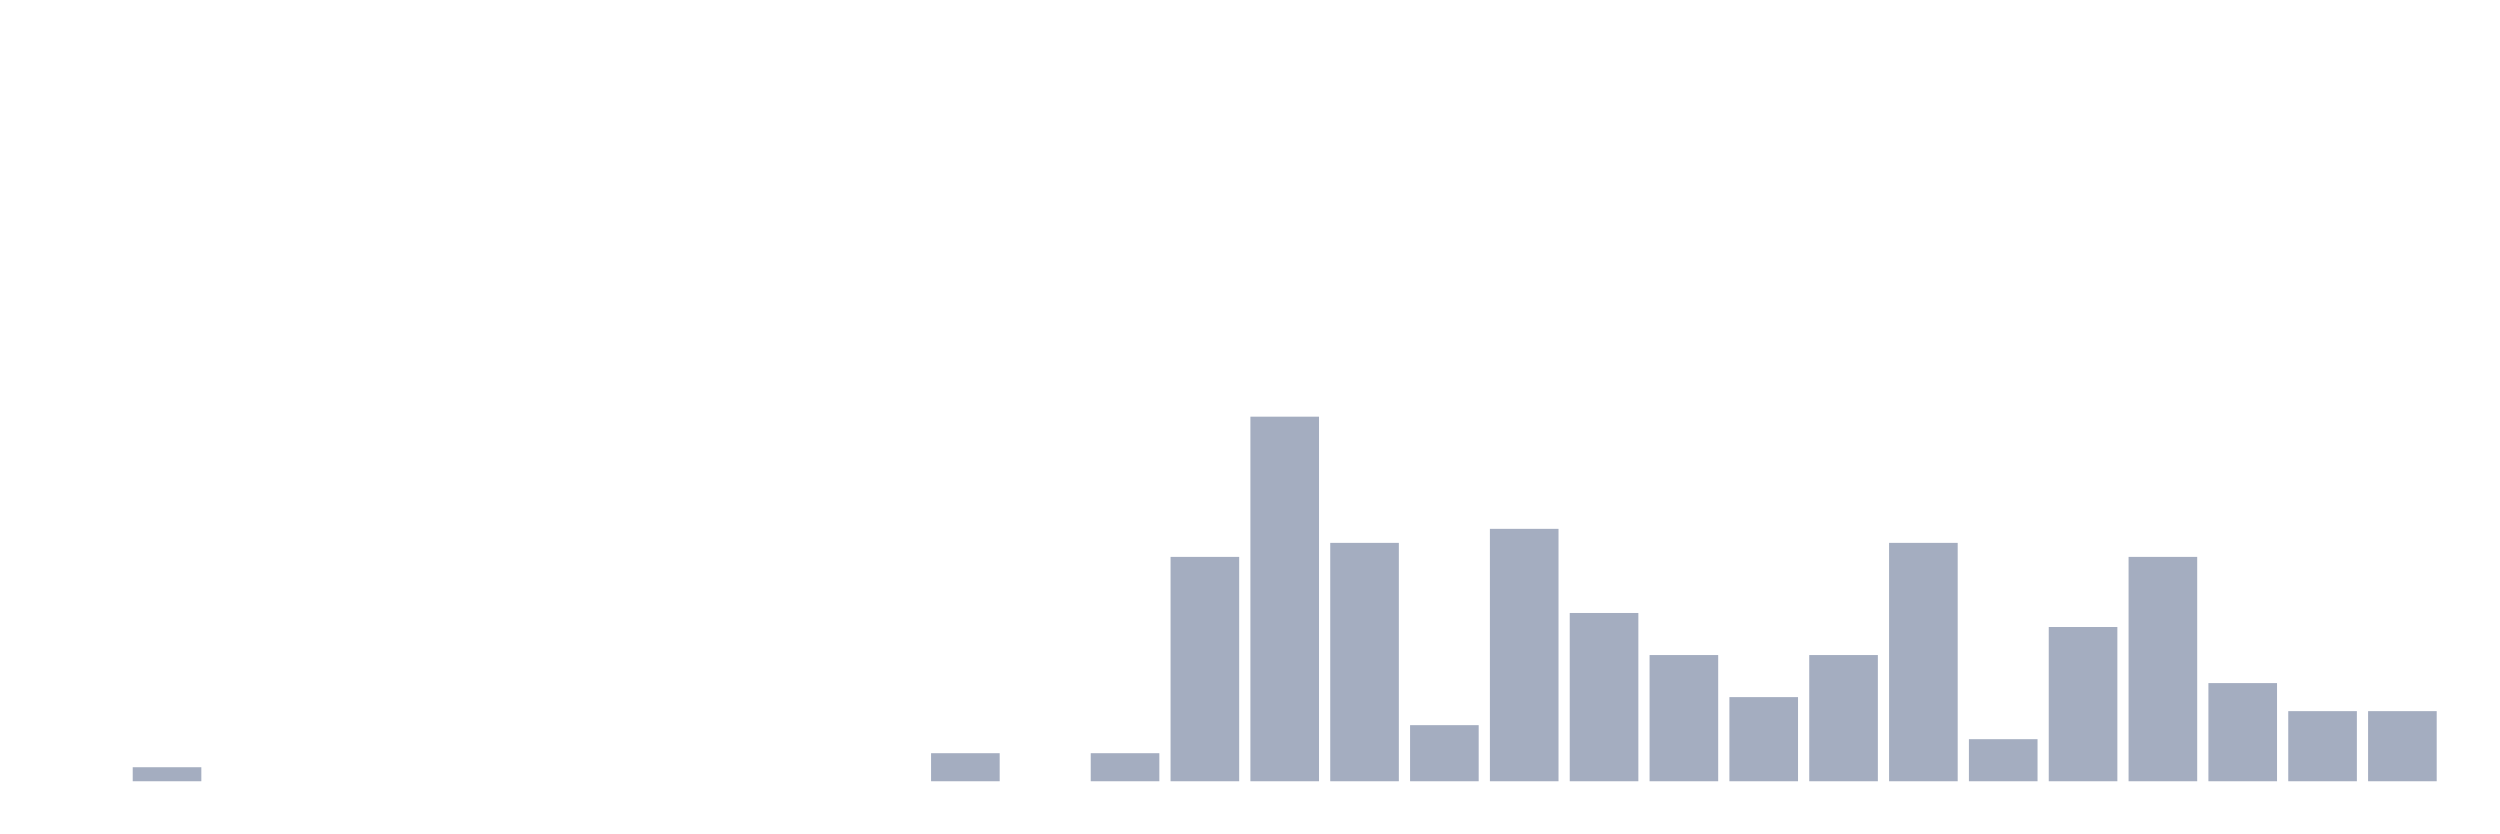
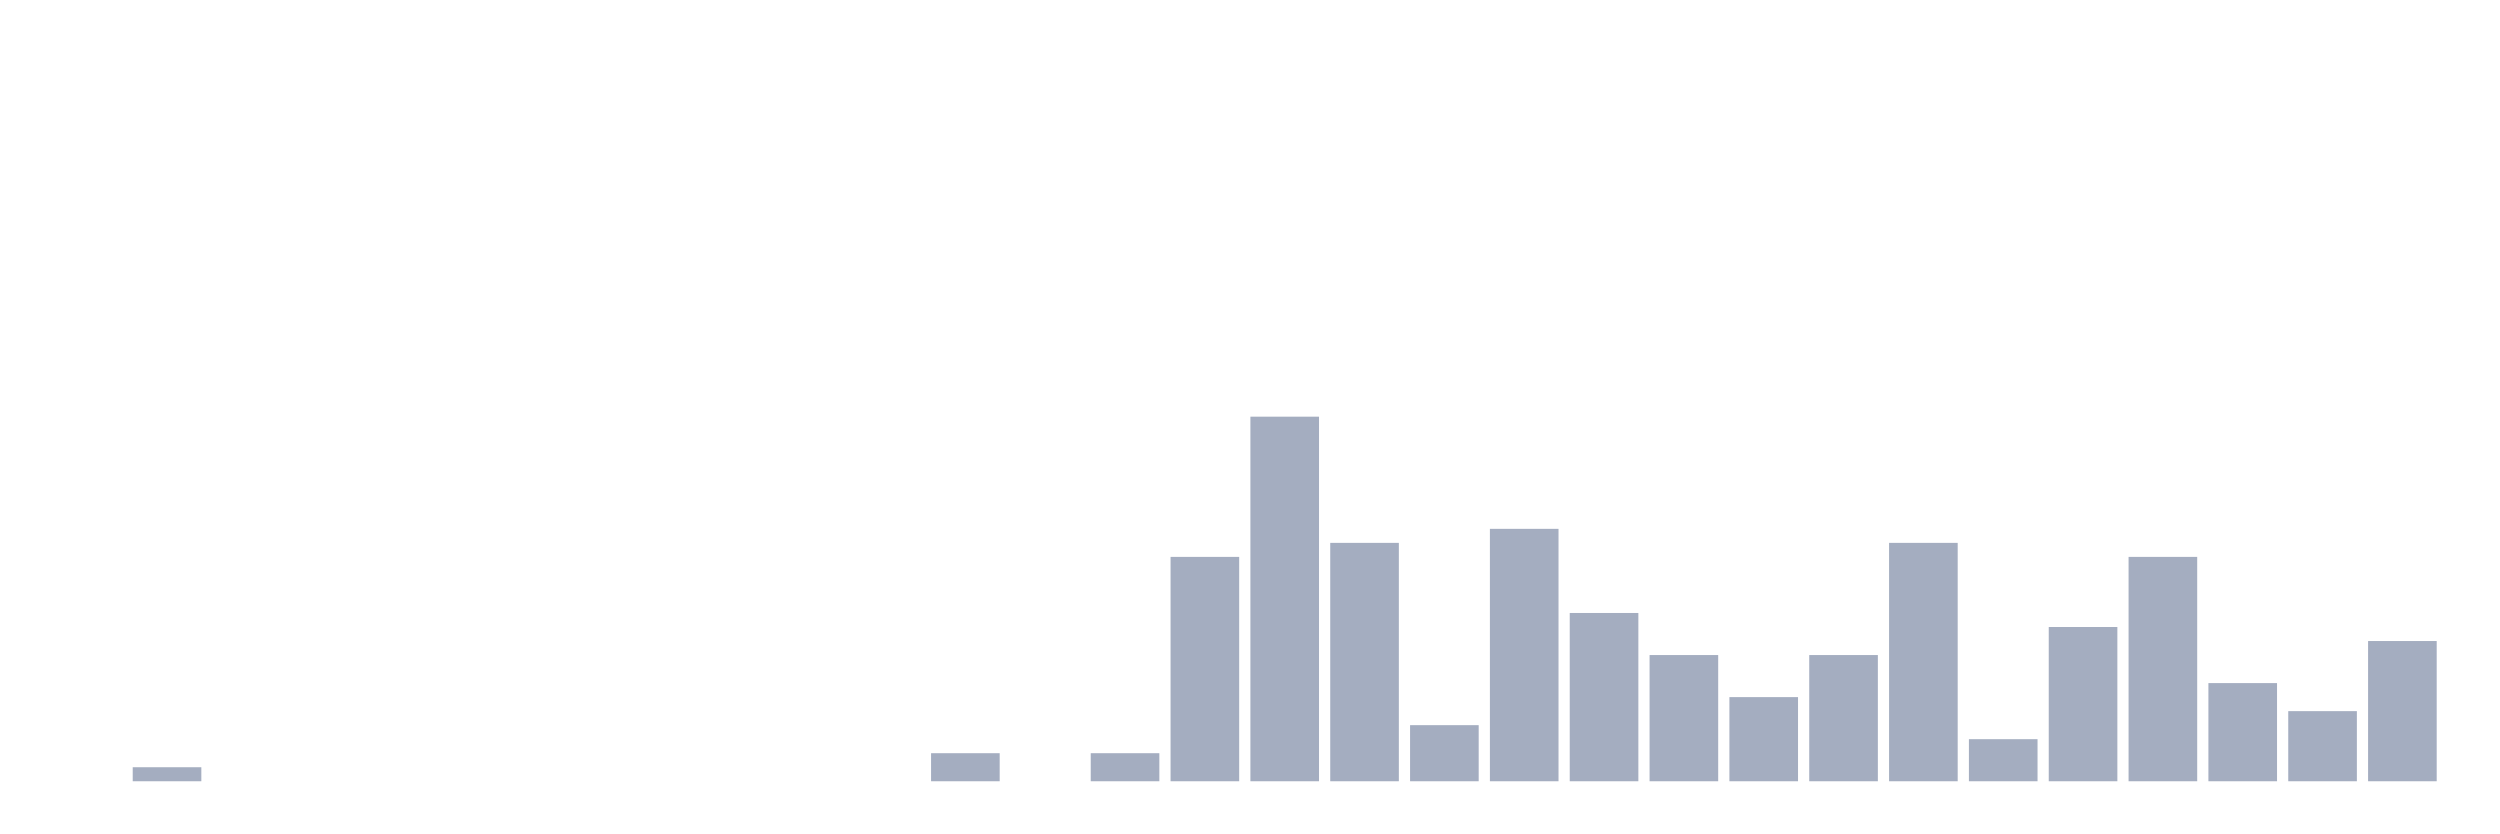
<svg xmlns="http://www.w3.org/2000/svg" viewBox="0 0 480 160">
  <g transform="translate(10,10)">
    <rect class="bar" x="0.153" width="13.175" y="140" height="0" fill="rgb(164,173,192)" />
    <rect class="bar" x="15.482" width="13.175" y="137.308" height="2.692" fill="rgb(164,173,192)" />
    <rect class="bar" x="30.81" width="13.175" y="140" height="0" fill="rgb(164,173,192)" />
    <rect class="bar" x="46.138" width="13.175" y="140" height="0" fill="rgb(164,173,192)" />
    <rect class="bar" x="61.466" width="13.175" y="140" height="0" fill="rgb(164,173,192)" />
    <rect class="bar" x="76.794" width="13.175" y="140" height="0" fill="rgb(164,173,192)" />
    <rect class="bar" x="92.123" width="13.175" y="140" height="0" fill="rgb(164,173,192)" />
    <rect class="bar" x="107.451" width="13.175" y="140" height="0" fill="rgb(164,173,192)" />
    <rect class="bar" x="122.779" width="13.175" y="140" height="0" fill="rgb(164,173,192)" />
    <rect class="bar" x="138.107" width="13.175" y="140" height="0" fill="rgb(164,173,192)" />
    <rect class="bar" x="153.436" width="13.175" y="140" height="0" fill="rgb(164,173,192)" />
    <rect class="bar" x="168.764" width="13.175" y="134.615" height="5.385" fill="rgb(164,173,192)" />
    <rect class="bar" x="184.092" width="13.175" y="140" height="0" fill="rgb(164,173,192)" />
    <rect class="bar" x="199.42" width="13.175" y="134.615" height="5.385" fill="rgb(164,173,192)" />
    <rect class="bar" x="214.748" width="13.175" y="96.923" height="43.077" fill="rgb(164,173,192)" />
    <rect class="bar" x="230.077" width="13.175" y="70" height="70" fill="rgb(164,173,192)" />
    <rect class="bar" x="245.405" width="13.175" y="94.231" height="45.769" fill="rgb(164,173,192)" />
    <rect class="bar" x="260.733" width="13.175" y="129.231" height="10.769" fill="rgb(164,173,192)" />
    <rect class="bar" x="276.061" width="13.175" y="91.538" height="48.462" fill="rgb(164,173,192)" />
    <rect class="bar" x="291.39" width="13.175" y="107.692" height="32.308" fill="rgb(164,173,192)" />
    <rect class="bar" x="306.718" width="13.175" y="115.769" height="24.231" fill="rgb(164,173,192)" />
    <rect class="bar" x="322.046" width="13.175" y="123.846" height="16.154" fill="rgb(164,173,192)" />
    <rect class="bar" x="337.374" width="13.175" y="115.769" height="24.231" fill="rgb(164,173,192)" />
    <rect class="bar" x="352.702" width="13.175" y="94.231" height="45.769" fill="rgb(164,173,192)" />
    <rect class="bar" x="368.031" width="13.175" y="131.923" height="8.077" fill="rgb(164,173,192)" />
    <rect class="bar" x="383.359" width="13.175" y="110.385" height="29.615" fill="rgb(164,173,192)" />
    <rect class="bar" x="398.687" width="13.175" y="96.923" height="43.077" fill="rgb(164,173,192)" />
    <rect class="bar" x="414.015" width="13.175" y="121.154" height="18.846" fill="rgb(164,173,192)" />
    <rect class="bar" x="429.344" width="13.175" y="126.538" height="13.462" fill="rgb(164,173,192)" />
-     <rect class="bar" x="444.672" width="13.175" y="126.538" height="13.462" fill="rgb(164,173,192)" />
+     <rect class="bar" x="444.672" width="13.175" y="113.077" height="26.923" fill="rgb(164,173,192)" />
  </g>
</svg>
